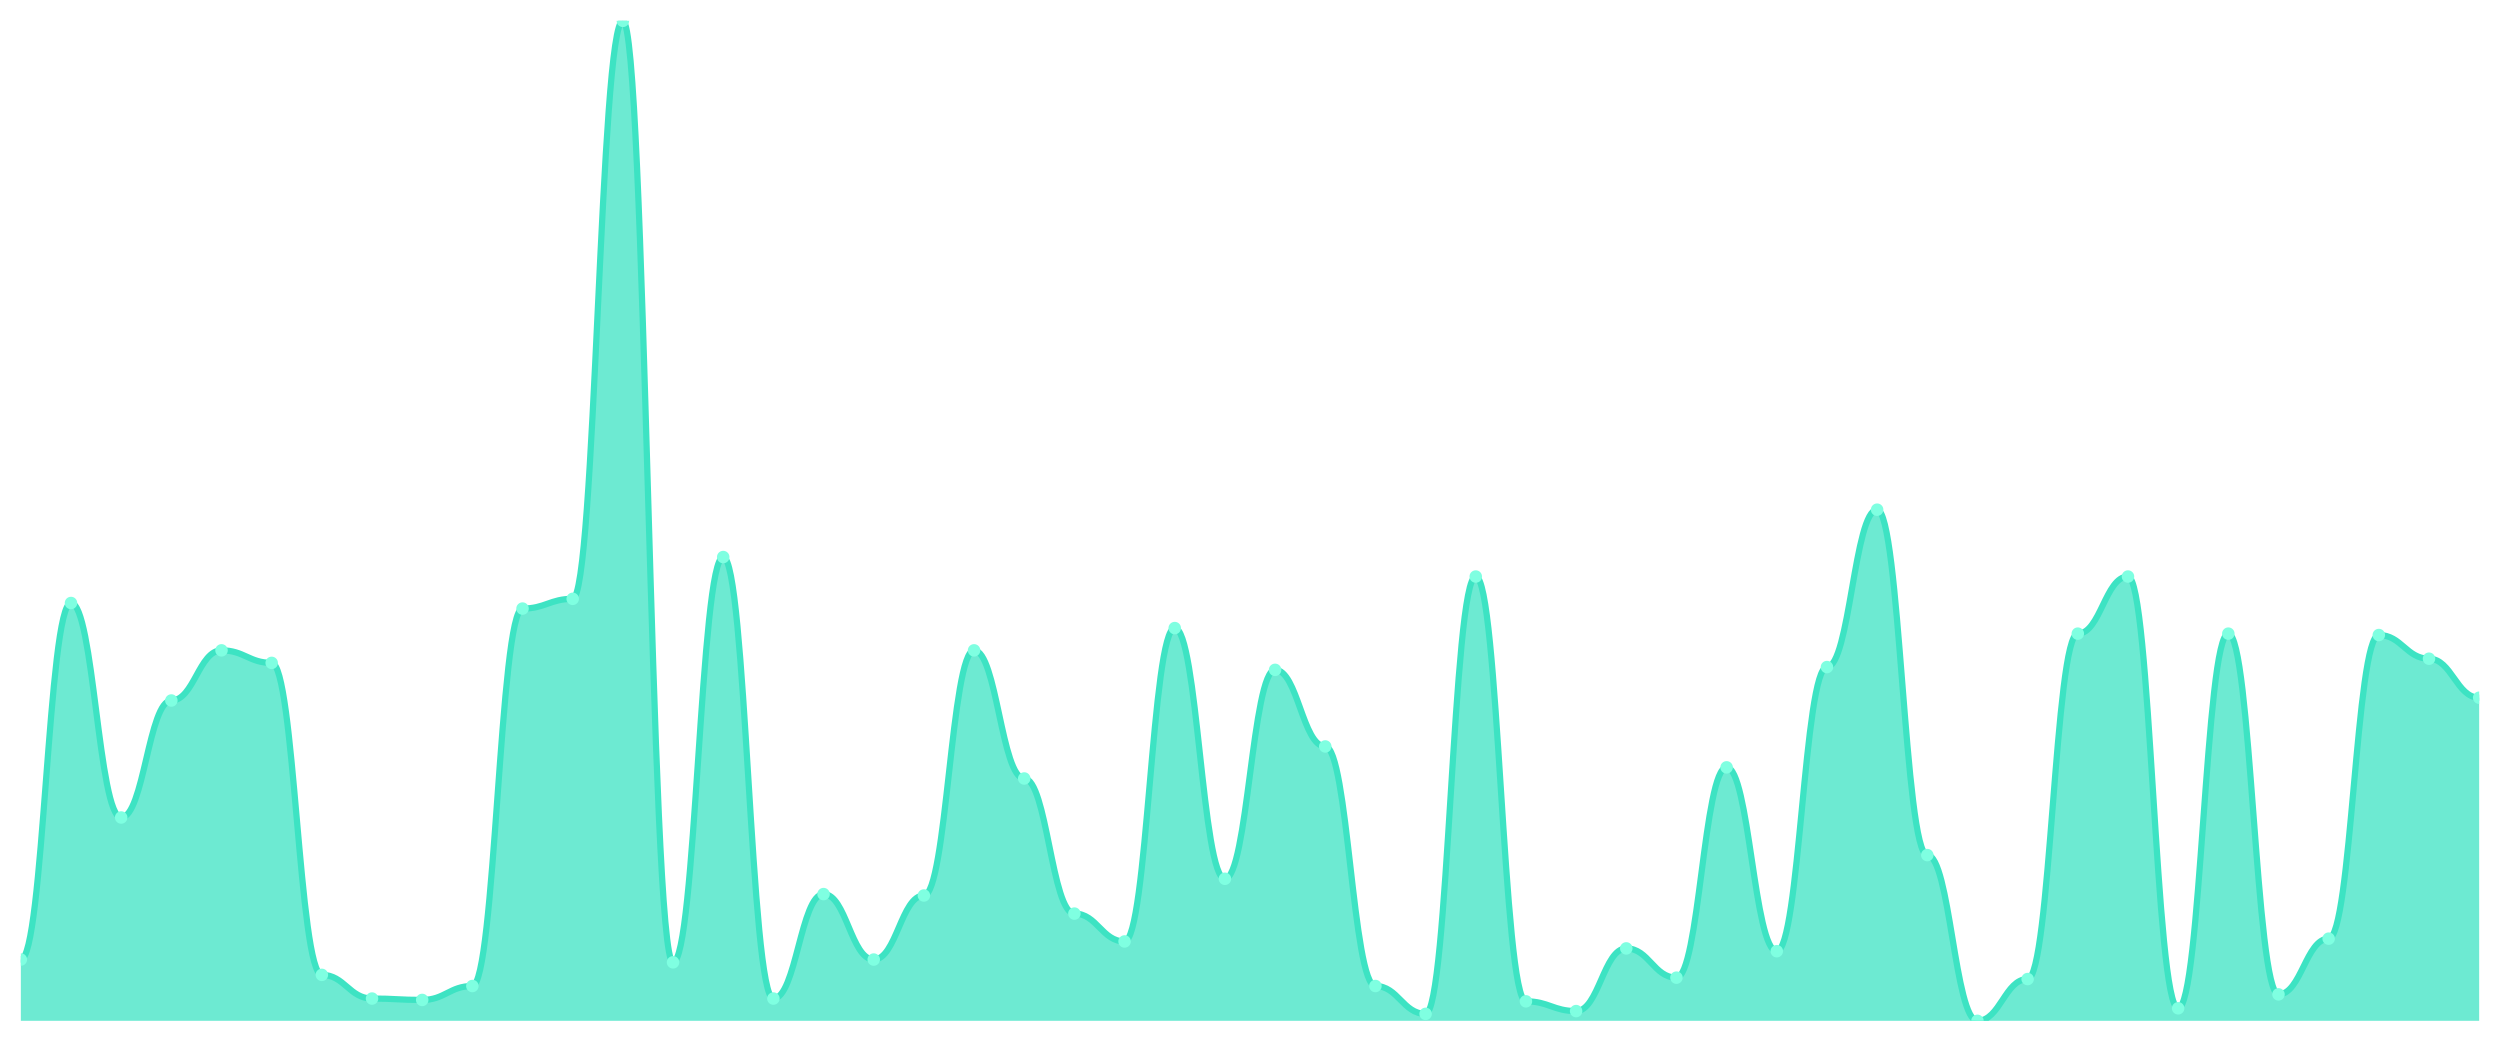
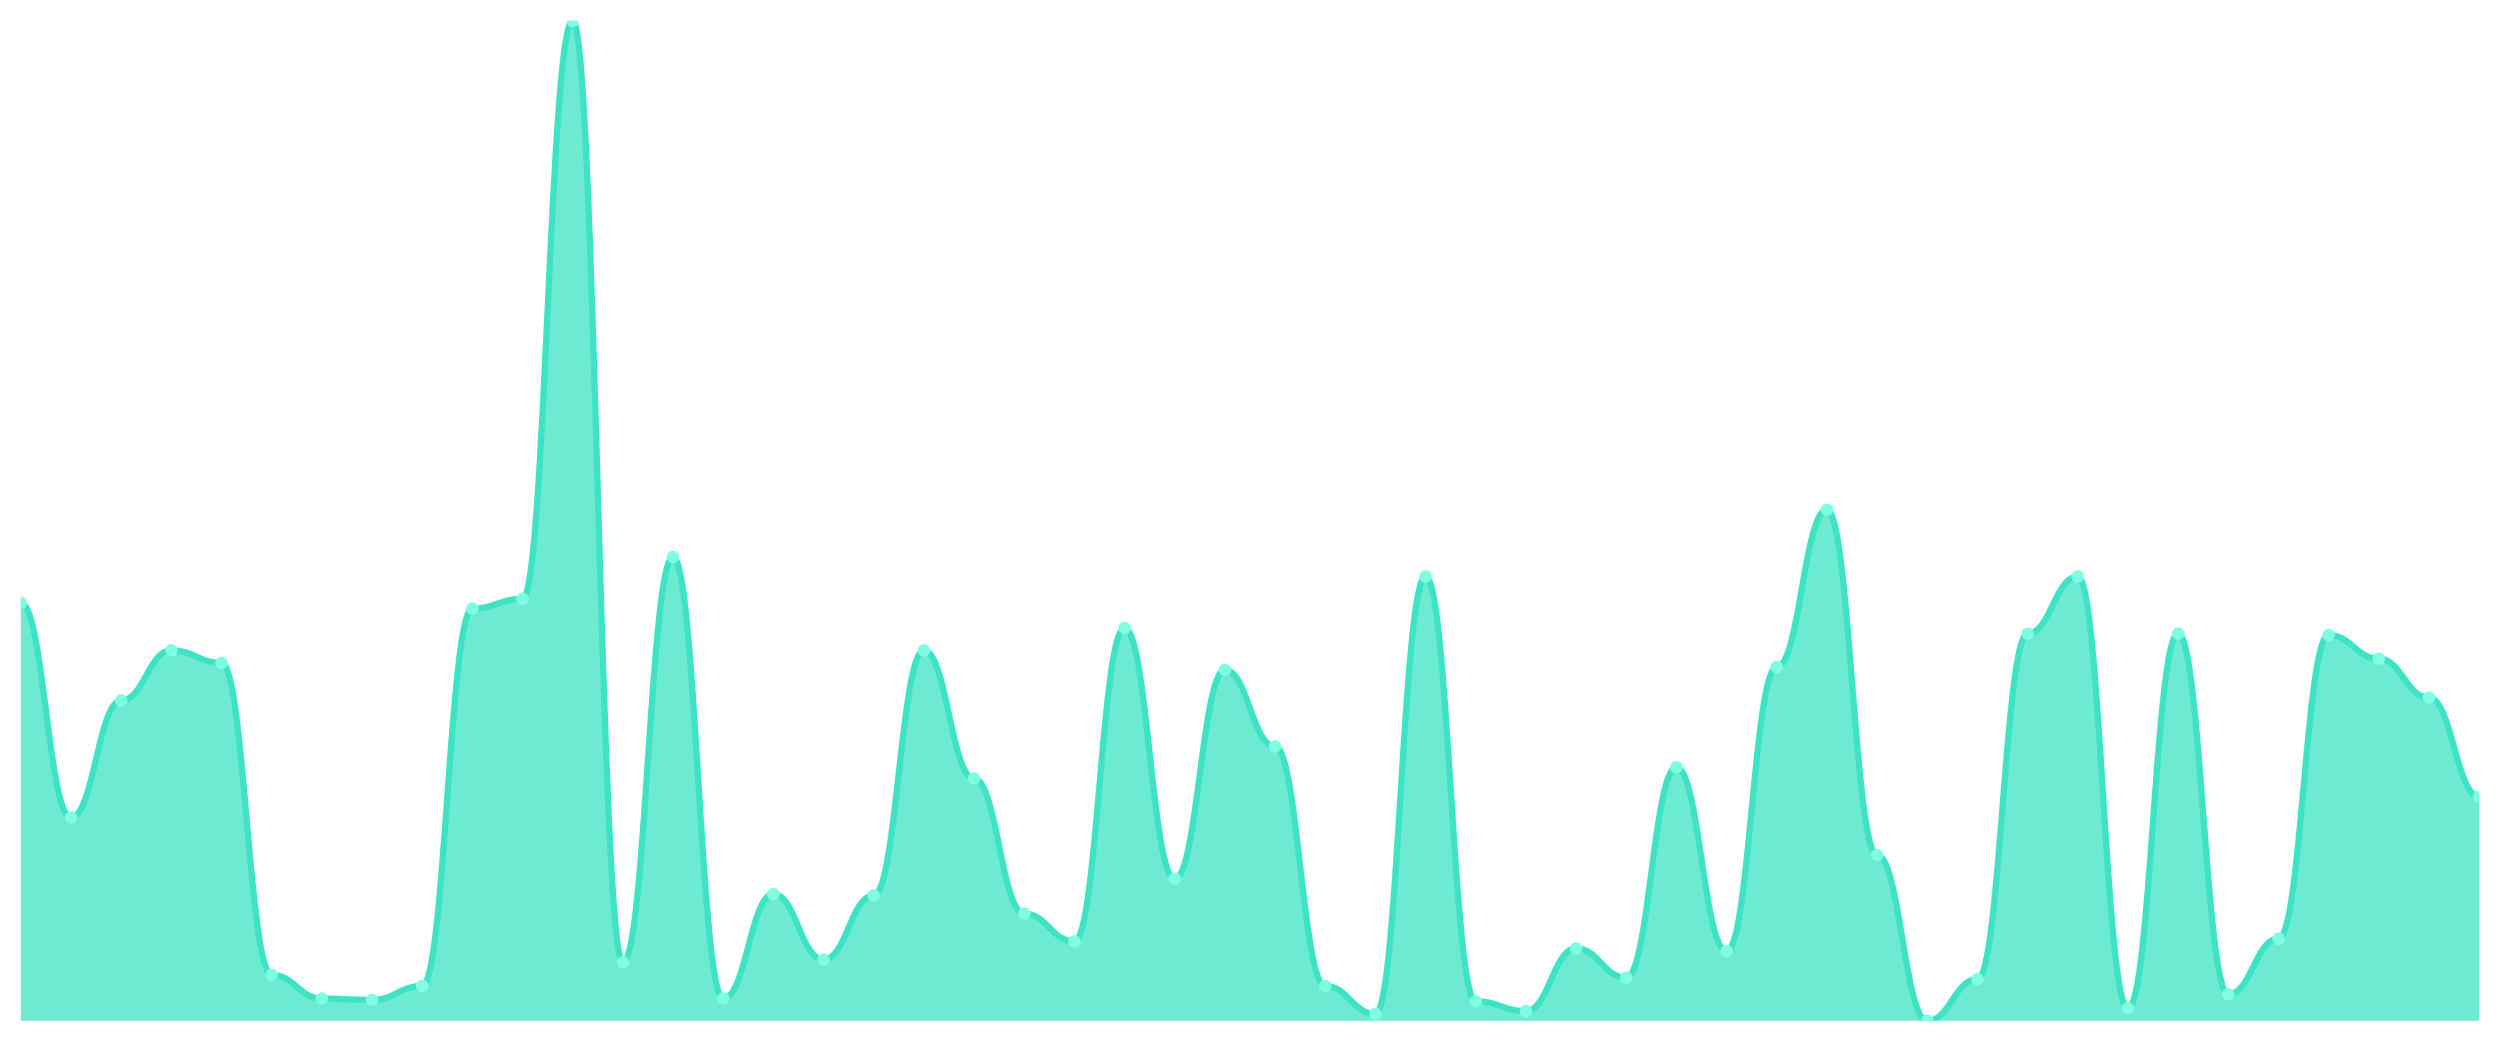
<svg xmlns="http://www.w3.org/2000/svg" viewBox="0 0 1200 500" width="1200" height="500">
  <defs>
    <clipPath id="c">
      <rect x="10" y="10" width="1180" height="480" />
    </clipPath>
  </defs>
  <rect width="1200" height="500" fill="none" />
  <g clip-path="url(#c)">
-     <path d="M 10,490 L 10,460.585 C 20.837,460.585 23.245,289.443 34.082,289.443 C 44.918,289.443 47.327,392.396 58.163,392.396 C 69,392.396 71.408,336.24 82.245,336.24 C 93.082,336.24 95.49,312.173 106.327,312.173 C 117.163,312.173 119.571,318.189 130.408,318.189 C 141.245,318.189 143.653,467.939 154.49,467.939 C 165.327,467.939 167.735,479.304 178.571,479.304 C 189.408,479.304 191.816,479.972 202.653,479.972 C 213.49,479.972 215.898,473.287 226.735,473.287 C 237.571,473.287 239.98,292.117 250.816,292.117 C 261.653,292.117 264.061,287.437 274.898,287.437 C 285.735,287.437 288.143,10 298.98,10 C 309.816,10 312.224,461.922 323.061,461.922 C 333.898,461.922 336.306,267.382 347.143,267.382 C 357.98,267.382 360.388,479.304 371.224,479.304 C 382.061,479.304 384.469,429.164 395.306,429.164 C 406.143,429.164 408.551,460.585 419.388,460.585 C 430.224,460.585 432.633,429.833 443.469,429.833 C 454.306,429.833 456.714,312.173 467.551,312.173 C 478.388,312.173 480.796,373.677 491.633,373.677 C 502.469,373.677 504.878,438.524 515.714,438.524 C 526.551,438.524 528.959,451.894 539.796,451.894 C 550.633,451.894 553.041,301.476 563.878,301.476 C 574.714,301.476 577.122,421.811 587.959,421.811 C 598.796,421.811 601.204,321.532 612.041,321.532 C 622.878,321.532 625.286,358.301 636.122,358.301 C 646.959,358.301 649.367,473.287 660.204,473.287 C 671.041,473.287 673.449,486.657 684.286,486.657 C 695.122,486.657 697.531,276.741 708.367,276.741 C 719.204,276.741 721.612,480.641 732.449,480.641 C 743.286,480.641 745.694,485.32 756.531,485.32 C 767.367,485.32 769.776,455.237 780.612,455.237 C 791.449,455.237 793.857,469.276 804.694,469.276 C 815.531,469.276 817.939,368.329 828.776,368.329 C 839.612,368.329 842.02,456.574 852.857,456.574 C 863.694,456.574 866.102,320.195 876.939,320.195 C 887.776,320.195 890.184,244.652 901.02,244.652 C 911.857,244.652 914.265,410.446 925.102,410.446 C 935.939,410.446 938.347,490 949.184,490 C 960.02,490 962.429,469.944 973.265,469.944 C 984.102,469.944 986.51,304.15 997.347,304.15 C 1008.184,304.15 1010.592,276.741 1021.429,276.741 C 1032.265,276.741 1034.673,483.983 1045.51,483.983 C 1056.347,483.983 1058.755,304.15 1069.592,304.15 C 1080.429,304.15 1082.837,477.298 1093.673,477.298 C 1104.51,477.298 1106.918,450.557 1117.755,450.557 C 1128.592,450.557 1131,304.819 1141.837,304.819 C 1152.673,304.819 1155.082,316.184 1165.918,316.184 C 1176.755,316.184 1179.163,334.903 1190,334.903 L 1190,490 Z" fill="rgba(61,227,195,0.75)" />
-     <path d="M 10,460.585 C 20.837,460.585 23.245,289.443 34.082,289.443 C 44.918,289.443 47.327,392.396 58.163,392.396 C 69,392.396 71.408,336.24 82.245,336.24 C 93.082,336.24 95.49,312.173 106.327,312.173 C 117.163,312.173 119.571,318.189 130.408,318.189 C 141.245,318.189 143.653,467.939 154.49,467.939 C 165.327,467.939 167.735,479.304 178.571,479.304 C 189.408,479.304 191.816,479.972 202.653,479.972 C 213.49,479.972 215.898,473.287 226.735,473.287 C 237.571,473.287 239.98,292.117 250.816,292.117 C 261.653,292.117 264.061,287.437 274.898,287.437 C 285.735,287.437 288.143,10 298.98,10 C 309.816,10 312.224,461.922 323.061,461.922 C 333.898,461.922 336.306,267.382 347.143,267.382 C 357.98,267.382 360.388,479.304 371.224,479.304 C 382.061,479.304 384.469,429.164 395.306,429.164 C 406.143,429.164 408.551,460.585 419.388,460.585 C 430.224,460.585 432.633,429.833 443.469,429.833 C 454.306,429.833 456.714,312.173 467.551,312.173 C 478.388,312.173 480.796,373.677 491.633,373.677 C 502.469,373.677 504.878,438.524 515.714,438.524 C 526.551,438.524 528.959,451.894 539.796,451.894 C 550.633,451.894 553.041,301.476 563.878,301.476 C 574.714,301.476 577.122,421.811 587.959,421.811 C 598.796,421.811 601.204,321.532 612.041,321.532 C 622.878,321.532 625.286,358.301 636.122,358.301 C 646.959,358.301 649.367,473.287 660.204,473.287 C 671.041,473.287 673.449,486.657 684.286,486.657 C 695.122,486.657 697.531,276.741 708.367,276.741 C 719.204,276.741 721.612,480.641 732.449,480.641 C 743.286,480.641 745.694,485.32 756.531,485.32 C 767.367,485.32 769.776,455.237 780.612,455.237 C 791.449,455.237 793.857,469.276 804.694,469.276 C 815.531,469.276 817.939,368.329 828.776,368.329 C 839.612,368.329 842.02,456.574 852.857,456.574 C 863.694,456.574 866.102,320.195 876.939,320.195 C 887.776,320.195 890.184,244.652 901.02,244.652 C 911.857,244.652 914.265,410.446 925.102,410.446 C 935.939,410.446 938.347,490 949.184,490 C 960.02,490 962.429,469.944 973.265,469.944 C 984.102,469.944 986.51,304.15 997.347,304.15 C 1008.184,304.15 1010.592,276.741 1021.429,276.741 C 1032.265,276.741 1034.673,483.983 1045.51,483.983 C 1056.347,483.983 1058.755,304.15 1069.592,304.15 C 1080.429,304.15 1082.837,477.298 1093.673,477.298 C 1104.51,477.298 1106.918,450.557 1117.755,450.557 C 1128.592,450.557 1131,304.819 1141.837,304.819 C 1152.673,304.819 1155.082,316.184 1165.918,316.184 C 1176.755,316.184 1179.163,334.903 1190,334.903" fill="none" stroke="#3de3c3" stroke-width="3" stroke-linecap="round" stroke-linejoin="round" />
-     <circle cx="10" cy="460.585" r="3" fill="#7fffe1" />
-     <circle cx="34.082" cy="289.443" r="3" fill="#7fffe1" />
-     <circle cx="58.163" cy="392.396" r="3" fill="#7fffe1" />
-     <circle cx="82.245" cy="336.24" r="3" fill="#7fffe1" />
-     <circle cx="106.327" cy="312.173" r="3" fill="#7fffe1" />
-     <circle cx="130.408" cy="318.189" r="3" fill="#7fffe1" />
-     <circle cx="154.49" cy="467.939" r="3" fill="#7fffe1" />
-     <circle cx="178.571" cy="479.304" r="3" fill="#7fffe1" />
-     <circle cx="202.653" cy="479.972" r="3" fill="#7fffe1" />
-     <circle cx="226.735" cy="473.287" r="3" fill="#7fffe1" />
-     <circle cx="250.816" cy="292.117" r="3" fill="#7fffe1" />
-     <circle cx="274.898" cy="287.437" r="3" fill="#7fffe1" />
-     <circle cx="298.98" cy="10" r="3" fill="#7fffe1" />
-     <circle cx="323.061" cy="461.922" r="3" fill="#7fffe1" />
-     <circle cx="347.143" cy="267.382" r="3" fill="#7fffe1" />
-     <circle cx="371.224" cy="479.304" r="3" fill="#7fffe1" />
-     <circle cx="395.306" cy="429.164" r="3" fill="#7fffe1" />
-     <circle cx="419.388" cy="460.585" r="3" fill="#7fffe1" />
-     <circle cx="443.469" cy="429.833" r="3" fill="#7fffe1" />
-     <circle cx="467.551" cy="312.173" r="3" fill="#7fffe1" />
-     <circle cx="491.633" cy="373.677" r="3" fill="#7fffe1" />
-     <circle cx="515.714" cy="438.524" r="3" fill="#7fffe1" />
-     <circle cx="539.796" cy="451.894" r="3" fill="#7fffe1" />
-     <circle cx="563.878" cy="301.476" r="3" fill="#7fffe1" />
-     <circle cx="587.959" cy="421.811" r="3" fill="#7fffe1" />
-     <circle cx="612.041" cy="321.532" r="3" fill="#7fffe1" />
-     <circle cx="636.122" cy="358.301" r="3" fill="#7fffe1" />
-     <circle cx="660.204" cy="473.287" r="3" fill="#7fffe1" />
-     <circle cx="684.286" cy="486.657" r="3" fill="#7fffe1" />
-     <circle cx="708.367" cy="276.741" r="3" fill="#7fffe1" />
-     <circle cx="732.449" cy="480.641" r="3" fill="#7fffe1" />
-     <circle cx="756.531" cy="485.32" r="3" fill="#7fffe1" />
-     <circle cx="780.612" cy="455.237" r="3" fill="#7fffe1" />
-     <circle cx="804.694" cy="469.276" r="3" fill="#7fffe1" />
-     <circle cx="828.776" cy="368.329" r="3" fill="#7fffe1" />
-     <circle cx="852.857" cy="456.574" r="3" fill="#7fffe1" />
-     <circle cx="876.939" cy="320.195" r="3" fill="#7fffe1" />
-     <circle cx="901.02" cy="244.652" r="3" fill="#7fffe1" />
-     <circle cx="925.102" cy="410.446" r="3" fill="#7fffe1" />
-     <circle cx="949.184" cy="490" r="3" fill="#7fffe1" />
-     <circle cx="973.265" cy="469.944" r="3" fill="#7fffe1" />
-     <circle cx="997.347" cy="304.15" r="3" fill="#7fffe1" />
-     <circle cx="1021.429" cy="276.741" r="3" fill="#7fffe1" />
-     <circle cx="1045.51" cy="483.983" r="3" fill="#7fffe1" />
-     <circle cx="1069.592" cy="304.15" r="3" fill="#7fffe1" />
-     <circle cx="1093.673" cy="477.298" r="3" fill="#7fffe1" />
-     <circle cx="1117.755" cy="450.557" r="3" fill="#7fffe1" />
-     <circle cx="1141.837" cy="304.819" r="3" fill="#7fffe1" />
-     <circle cx="1165.918" cy="316.184" r="3" fill="#7fffe1" />
-     <circle cx="1190" cy="334.903" r="3" fill="#7fffe1" />
+     <path d="M 10,490 L 10,289.443 C 20.837,289.443 23.245,392.396 34.082,392.396 C 44.918,392.396 47.327,336.24 58.163,336.24 C 69,336.24 71.408,312.173 82.245,312.173 C 93.082,312.173 95.49,318.189 106.327,318.189 C 117.163,318.189 119.571,467.939 130.408,467.939 C 141.245,467.939 143.653,479.304 154.49,479.304 C 165.327,479.304 167.735,479.972 178.571,479.972 C 189.408,479.972 191.816,473.287 202.653,473.287 C 213.49,473.287 215.898,292.117 226.735,292.117 C 237.571,292.117 239.98,287.437 250.816,287.437 C 261.653,287.437 264.061,10 274.898,10 C 285.735,10 288.143,461.922 298.98,461.922 C 309.816,461.922 312.224,267.382 323.061,267.382 C 333.898,267.382 336.306,479.304 347.143,479.304 C 357.98,479.304 360.388,429.164 371.224,429.164 C 382.061,429.164 384.469,460.585 395.306,460.585 C 406.143,460.585 408.551,429.833 419.388,429.833 C 430.224,429.833 432.633,312.173 443.469,312.173 C 454.306,312.173 456.714,373.677 467.551,373.677 C 478.388,373.677 480.796,438.524 491.633,438.524 C 502.469,438.524 504.878,451.894 515.714,451.894 C 526.551,451.894 528.959,301.476 539.796,301.476 C 550.633,301.476 553.041,421.811 563.878,421.811 C 574.714,421.811 577.122,321.532 587.959,321.532 C 598.796,321.532 601.204,358.301 612.041,358.301 C 622.878,358.301 625.286,473.287 636.122,473.287 C 646.959,473.287 649.367,486.657 660.204,486.657 C 671.041,486.657 673.449,276.741 684.286,276.741 C 695.122,276.741 697.531,480.641 708.367,480.641 C 719.204,480.641 721.612,485.32 732.449,485.32 C 743.286,485.32 745.694,455.237 756.531,455.237 C 767.367,455.237 769.776,469.276 780.612,469.276 C 791.449,469.276 793.857,368.329 804.694,368.329 C 815.531,368.329 817.939,456.574 828.776,456.574 C 839.612,456.574 842.02,320.195 852.857,320.195 C 863.694,320.195 866.102,244.652 876.939,244.652 C 887.776,244.652 890.184,410.446 901.02,410.446 C 911.857,410.446 914.265,490 925.102,490 C 935.939,490 938.347,469.944 949.184,469.944 C 960.02,469.944 962.429,304.15 973.265,304.15 C 984.102,304.15 986.51,276.741 997.347,276.741 C 1008.184,276.741 1010.592,483.983 1021.429,483.983 C 1032.265,483.983 1034.673,304.15 1045.51,304.15 C 1056.347,304.15 1058.755,477.298 1069.592,477.298 C 1080.429,477.298 1082.837,450.557 1093.673,450.557 C 1104.51,450.557 1106.918,304.819 1117.755,304.819 C 1128.592,304.819 1131,316.184 1141.837,316.184 C 1152.673,316.184 1155.082,334.903 1165.918,334.903 C 1176.755,334.903 1179.163,382.368 1190,382.368 L 1190,490 Z" fill="rgba(61,227,195,0.75)" />
+     <path d="M 10,289.443 C 20.837,289.443 23.245,392.396 34.082,392.396 C 44.918,392.396 47.327,336.24 58.163,336.24 C 69,336.24 71.408,312.173 82.245,312.173 C 93.082,312.173 95.49,318.189 106.327,318.189 C 117.163,318.189 119.571,467.939 130.408,467.939 C 141.245,467.939 143.653,479.304 154.49,479.304 C 165.327,479.304 167.735,479.972 178.571,479.972 C 189.408,479.972 191.816,473.287 202.653,473.287 C 213.49,473.287 215.898,292.117 226.735,292.117 C 237.571,292.117 239.98,287.437 250.816,287.437 C 261.653,287.437 264.061,10 274.898,10 C 285.735,10 288.143,461.922 298.98,461.922 C 309.816,461.922 312.224,267.382 323.061,267.382 C 333.898,267.382 336.306,479.304 347.143,479.304 C 357.98,479.304 360.388,429.164 371.224,429.164 C 382.061,429.164 384.469,460.585 395.306,460.585 C 406.143,460.585 408.551,429.833 419.388,429.833 C 430.224,429.833 432.633,312.173 443.469,312.173 C 454.306,312.173 456.714,373.677 467.551,373.677 C 478.388,373.677 480.796,438.524 491.633,438.524 C 502.469,438.524 504.878,451.894 515.714,451.894 C 526.551,451.894 528.959,301.476 539.796,301.476 C 550.633,301.476 553.041,421.811 563.878,421.811 C 574.714,421.811 577.122,321.532 587.959,321.532 C 598.796,321.532 601.204,358.301 612.041,358.301 C 622.878,358.301 625.286,473.287 636.122,473.287 C 646.959,473.287 649.367,486.657 660.204,486.657 C 671.041,486.657 673.449,276.741 684.286,276.741 C 695.122,276.741 697.531,480.641 708.367,480.641 C 719.204,480.641 721.612,485.32 732.449,485.32 C 743.286,485.32 745.694,455.237 756.531,455.237 C 767.367,455.237 769.776,469.276 780.612,469.276 C 791.449,469.276 793.857,368.329 804.694,368.329 C 815.531,368.329 817.939,456.574 828.776,456.574 C 839.612,456.574 842.02,320.195 852.857,320.195 C 863.694,320.195 866.102,244.652 876.939,244.652 C 887.776,244.652 890.184,410.446 901.02,410.446 C 911.857,410.446 914.265,490 925.102,490 C 935.939,490 938.347,469.944 949.184,469.944 C 960.02,469.944 962.429,304.15 973.265,304.15 C 984.102,304.15 986.51,276.741 997.347,276.741 C 1008.184,276.741 1010.592,483.983 1021.429,483.983 C 1032.265,483.983 1034.673,304.15 1045.51,304.15 C 1056.347,304.15 1058.755,477.298 1069.592,477.298 C 1080.429,477.298 1082.837,450.557 1093.673,450.557 C 1104.51,450.557 1106.918,304.819 1117.755,304.819 C 1128.592,304.819 1131,316.184 1141.837,316.184 C 1152.673,316.184 1155.082,334.903 1165.918,334.903 C 1176.755,334.903 1179.163,382.368 1190,382.368" fill="none" stroke="#3de3c3" stroke-width="3" stroke-linecap="round" stroke-linejoin="round" />
+     <circle cx="10" cy="289.443" r="3" fill="#7fffe1" />
+     <circle cx="34.082" cy="392.396" r="3" fill="#7fffe1" />
+     <circle cx="58.163" cy="336.24" r="3" fill="#7fffe1" />
+     <circle cx="82.245" cy="312.173" r="3" fill="#7fffe1" />
+     <circle cx="106.327" cy="318.189" r="3" fill="#7fffe1" />
+     <circle cx="130.408" cy="467.939" r="3" fill="#7fffe1" />
+     <circle cx="154.49" cy="479.304" r="3" fill="#7fffe1" />
+     <circle cx="178.571" cy="479.972" r="3" fill="#7fffe1" />
+     <circle cx="202.653" cy="473.287" r="3" fill="#7fffe1" />
+     <circle cx="226.735" cy="292.117" r="3" fill="#7fffe1" />
+     <circle cx="250.816" cy="287.437" r="3" fill="#7fffe1" />
+     <circle cx="274.898" cy="10" r="3" fill="#7fffe1" />
+     <circle cx="298.98" cy="461.922" r="3" fill="#7fffe1" />
+     <circle cx="323.061" cy="267.382" r="3" fill="#7fffe1" />
+     <circle cx="347.143" cy="479.304" r="3" fill="#7fffe1" />
+     <circle cx="371.224" cy="429.164" r="3" fill="#7fffe1" />
+     <circle cx="395.306" cy="460.585" r="3" fill="#7fffe1" />
+     <circle cx="419.388" cy="429.833" r="3" fill="#7fffe1" />
+     <circle cx="443.469" cy="312.173" r="3" fill="#7fffe1" />
+     <circle cx="467.551" cy="373.677" r="3" fill="#7fffe1" />
+     <circle cx="491.633" cy="438.524" r="3" fill="#7fffe1" />
+     <circle cx="515.714" cy="451.894" r="3" fill="#7fffe1" />
+     <circle cx="539.796" cy="301.476" r="3" fill="#7fffe1" />
+     <circle cx="563.878" cy="421.811" r="3" fill="#7fffe1" />
+     <circle cx="587.959" cy="321.532" r="3" fill="#7fffe1" />
+     <circle cx="612.041" cy="358.301" r="3" fill="#7fffe1" />
+     <circle cx="636.122" cy="473.287" r="3" fill="#7fffe1" />
+     <circle cx="660.204" cy="486.657" r="3" fill="#7fffe1" />
+     <circle cx="684.286" cy="276.741" r="3" fill="#7fffe1" />
+     <circle cx="708.367" cy="480.641" r="3" fill="#7fffe1" />
+     <circle cx="732.449" cy="485.32" r="3" fill="#7fffe1" />
+     <circle cx="756.531" cy="455.237" r="3" fill="#7fffe1" />
+     <circle cx="780.612" cy="469.276" r="3" fill="#7fffe1" />
+     <circle cx="804.694" cy="368.329" r="3" fill="#7fffe1" />
+     <circle cx="828.776" cy="456.574" r="3" fill="#7fffe1" />
+     <circle cx="852.857" cy="320.195" r="3" fill="#7fffe1" />
+     <circle cx="876.939" cy="244.652" r="3" fill="#7fffe1" />
+     <circle cx="901.02" cy="410.446" r="3" fill="#7fffe1" />
+     <circle cx="925.102" cy="490" r="3" fill="#7fffe1" />
+     <circle cx="949.184" cy="469.944" r="3" fill="#7fffe1" />
+     <circle cx="973.265" cy="304.15" r="3" fill="#7fffe1" />
+     <circle cx="997.347" cy="276.741" r="3" fill="#7fffe1" />
+     <circle cx="1021.429" cy="483.983" r="3" fill="#7fffe1" />
+     <circle cx="1045.51" cy="304.15" r="3" fill="#7fffe1" />
+     <circle cx="1069.592" cy="477.298" r="3" fill="#7fffe1" />
+     <circle cx="1093.673" cy="450.557" r="3" fill="#7fffe1" />
+     <circle cx="1117.755" cy="304.819" r="3" fill="#7fffe1" />
+     <circle cx="1141.837" cy="316.184" r="3" fill="#7fffe1" />
+     <circle cx="1165.918" cy="334.903" r="3" fill="#7fffe1" />
+     <circle cx="1190" cy="382.368" r="3" fill="#7fffe1" />
  </g>
</svg>
